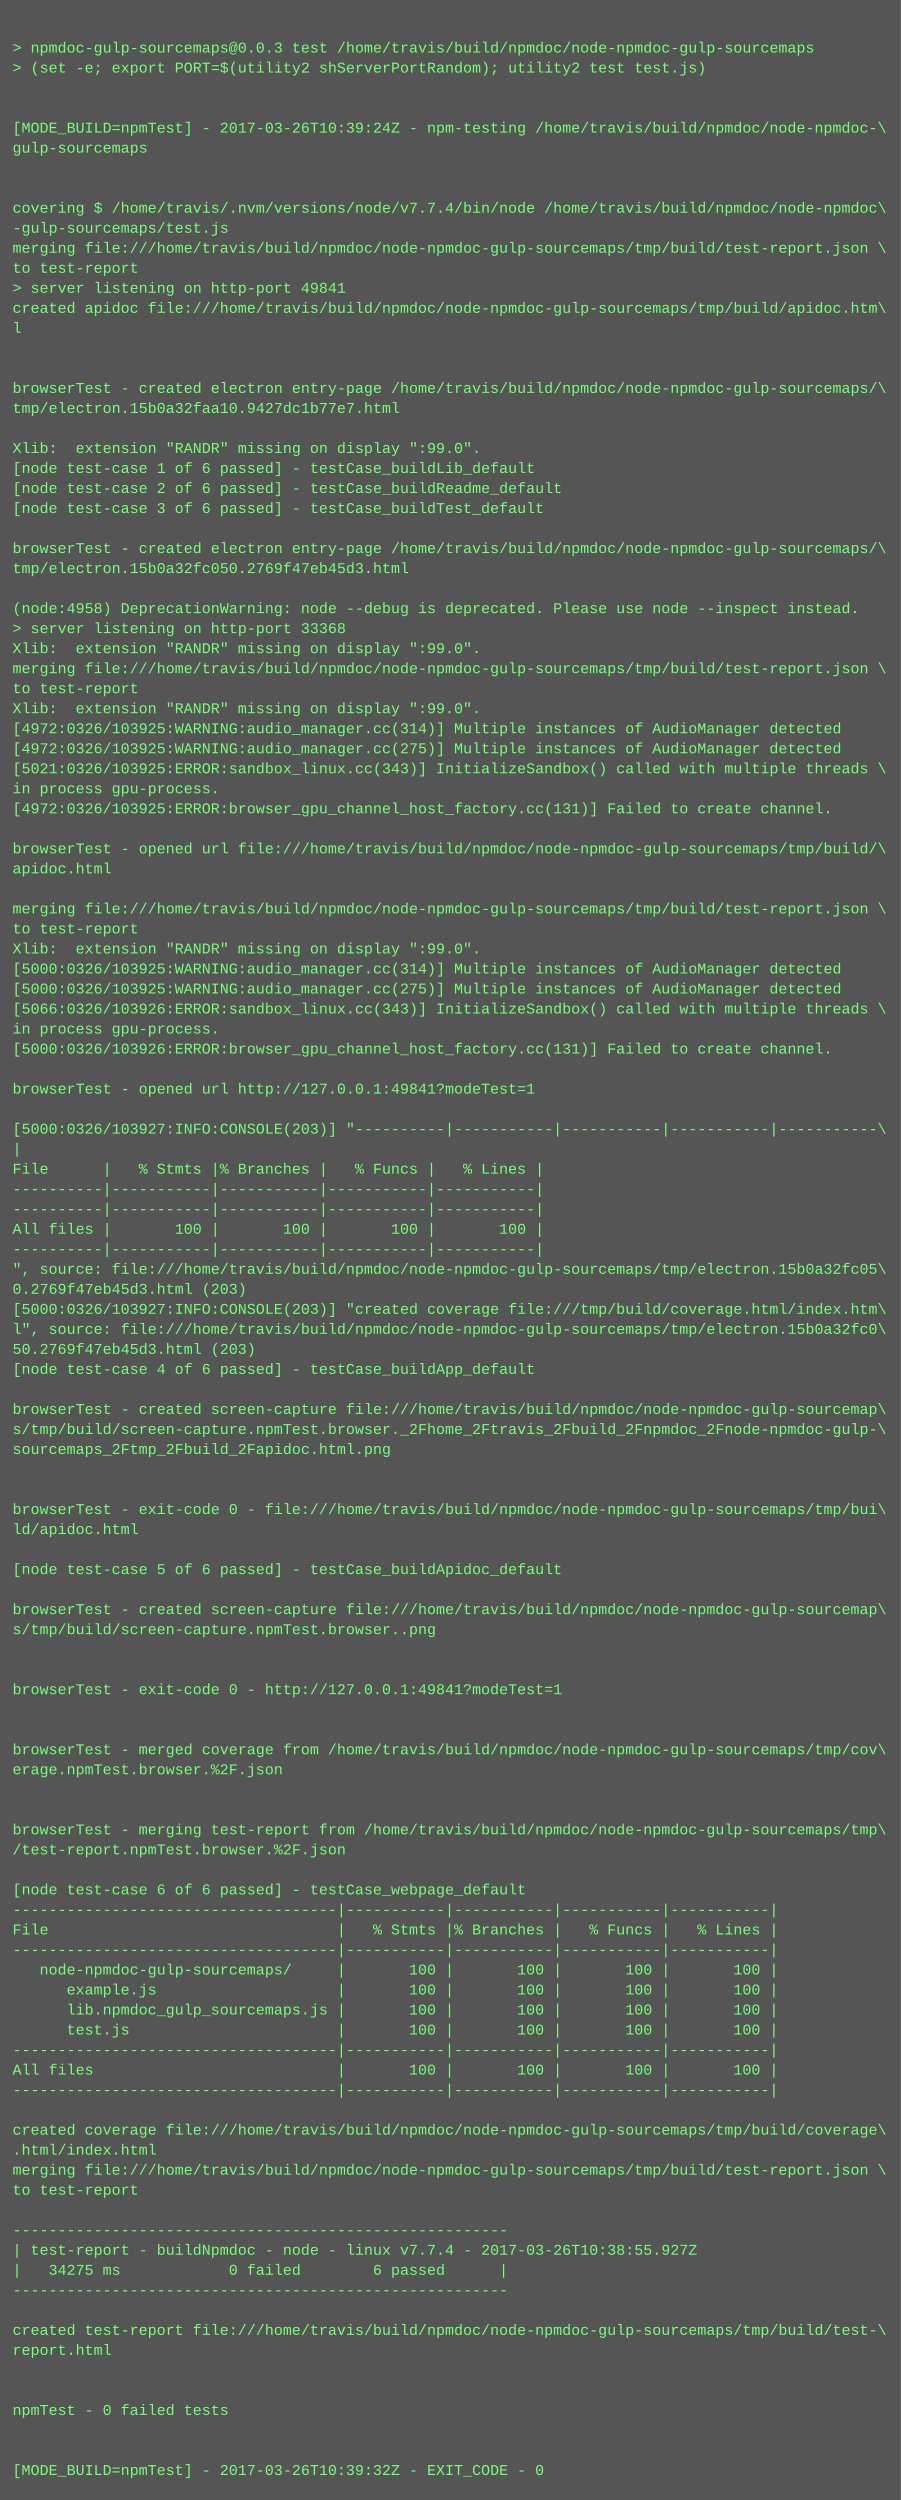
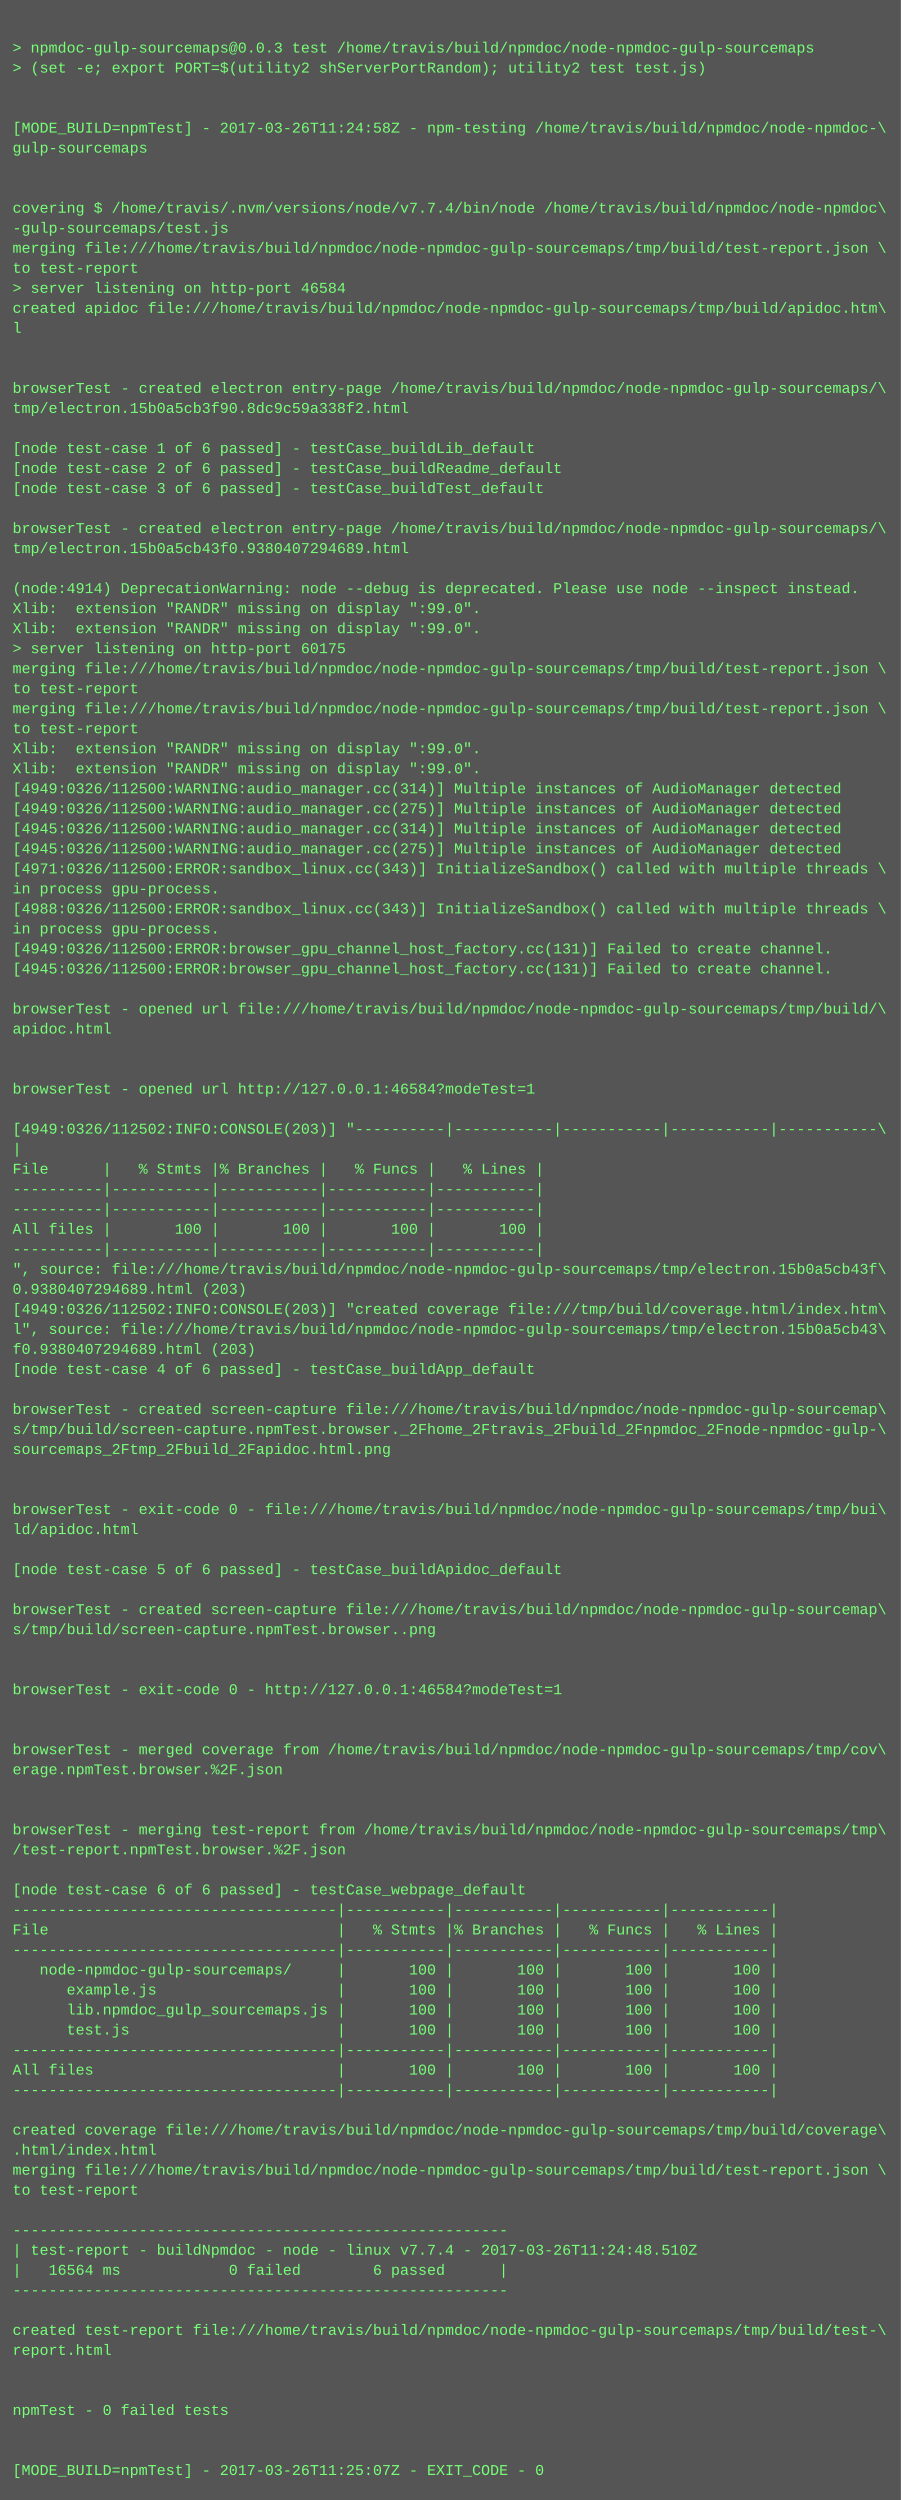
<svg xmlns="http://www.w3.org/2000/svg" height="1998" width="720">
  <rect height="1998" fill="#555" width="720" />
  <text fill="#7f7" font-family="Courier New" font-size="12" xml:space="preserve">
    <tspan x="10" y="26" />
    <tspan x="10" y="42">&gt; npmdoc-gulp-sourcemaps@0.0.3 test /home/travis/build/npmdoc/node-npmdoc-gulp-sourcemaps</tspan>
    <tspan x="10" y="58">&gt; (set -e; export PORT=$(utility2 shServerPortRandom); utility2 test test.js)</tspan>
    <tspan x="10" y="74" />
    <tspan x="10" y="90" />
-     <tspan x="10" y="106">[MODE_BUILD=npmTest] - 2017-03-26T10:39:24Z - npm-testing /home/travis/build/npmdoc/node-npmdoc-\</tspan>
+     <tspan x="10" y="106">[MODE_BUILD=npmTest] - 2017-03-26T11:24:58Z - npm-testing /home/travis/build/npmdoc/node-npmdoc-\</tspan>
    <tspan x="10" y="122">gulp-sourcemaps</tspan>
    <tspan x="10" y="138" />
    <tspan x="10" y="154" />
    <tspan x="10" y="170">covering $ /home/travis/.nvm/versions/node/v7.7.4/bin/node /home/travis/build/npmdoc/node-npmdoc\</tspan>
    <tspan x="10" y="186">-gulp-sourcemaps/test.js</tspan>
    <tspan x="10" y="202">merging file:///home/travis/build/npmdoc/node-npmdoc-gulp-sourcemaps/tmp/build/test-report.json \</tspan>
    <tspan x="10" y="218">to test-report</tspan>
-     <tspan x="10" y="234">&gt; server listening on http-port 49841</tspan>
+     <tspan x="10" y="234">&gt; server listening on http-port 46584</tspan>
    <tspan x="10" y="250">created apidoc file:///home/travis/build/npmdoc/node-npmdoc-gulp-sourcemaps/tmp/build/apidoc.htm\</tspan>
    <tspan x="10" y="266">l</tspan>
    <tspan x="10" y="282" />
    <tspan x="10" y="298" />
    <tspan x="10" y="314">browserTest - created electron entry-page /home/travis/build/npmdoc/node-npmdoc-gulp-sourcemaps/\</tspan>
-     <tspan x="10" y="330">tmp/electron.15b0a32faa10.9427dc1b77e7.html</tspan>
+     <tspan x="10" y="330">tmp/electron.15b0a5cb3f90.8dc9c59a338f2.html</tspan>
    <tspan x="10" y="346" />
-     <tspan x="10" y="362">Xlib:  extension "RANDR" missing on display ":99.0".</tspan>
-     <tspan x="10" y="378">[node test-case 1 of 6 passed] - testCase_buildLib_default</tspan>
-     <tspan x="10" y="394">[node test-case 2 of 6 passed] - testCase_buildReadme_default</tspan>
-     <tspan x="10" y="410">[node test-case 3 of 6 passed] - testCase_buildTest_default</tspan>
-     <tspan x="10" y="426" />
-     <tspan x="10" y="442">browserTest - created electron entry-page /home/travis/build/npmdoc/node-npmdoc-gulp-sourcemaps/\</tspan>
-     <tspan x="10" y="458">tmp/electron.15b0a32fc050.2769f47eb45d3.html</tspan>
-     <tspan x="10" y="474" />
-     <tspan x="10" y="490">(node:4958) DeprecationWarning: node --debug is deprecated. Please use node --inspect instead.</tspan>
-     <tspan x="10" y="506">&gt; server listening on http-port 33368</tspan>
-     <tspan x="10" y="522">Xlib:  extension "RANDR" missing on display ":99.0".</tspan>
+     <tspan x="10" y="362">[node test-case 1 of 6 passed] - testCase_buildLib_default</tspan>
+     <tspan x="10" y="378">[node test-case 2 of 6 passed] - testCase_buildReadme_default</tspan>
+     <tspan x="10" y="394">[node test-case 3 of 6 passed] - testCase_buildTest_default</tspan>
+     <tspan x="10" y="410" />
+     <tspan x="10" y="426">browserTest - created electron entry-page /home/travis/build/npmdoc/node-npmdoc-gulp-sourcemaps/\</tspan>
+     <tspan x="10" y="442">tmp/electron.15b0a5cb43f0.9380407294689.html</tspan>
+     <tspan x="10" y="458" />
+     <tspan x="10" y="474">(node:4914) DeprecationWarning: node --debug is deprecated. Please use node --inspect instead.</tspan>
+     <tspan x="10" y="490">Xlib:  extension "RANDR" missing on display ":99.0".</tspan>
+     <tspan x="10" y="506">Xlib:  extension "RANDR" missing on display ":99.0".</tspan>
+     <tspan x="10" y="522">&gt; server listening on http-port 60175</tspan>
    <tspan x="10" y="538">merging file:///home/travis/build/npmdoc/node-npmdoc-gulp-sourcemaps/tmp/build/test-report.json \</tspan>
    <tspan x="10" y="554">to test-report</tspan>
-     <tspan x="10" y="570">Xlib:  extension "RANDR" missing on display ":99.0".</tspan>
-     <tspan x="10" y="586">[4972:0326/103925:WARNING:audio_manager.cc(314)] Multiple instances of AudioManager detected</tspan>
-     <tspan x="10" y="602">[4972:0326/103925:WARNING:audio_manager.cc(275)] Multiple instances of AudioManager detected</tspan>
-     <tspan x="10" y="618">[5021:0326/103925:ERROR:sandbox_linux.cc(343)] InitializeSandbox() called with multiple threads \</tspan>
-     <tspan x="10" y="634">in process gpu-process. </tspan>
-     <tspan x="10" y="650">[4972:0326/103925:ERROR:browser_gpu_channel_host_factory.cc(131)] Failed to create channel.</tspan>
-     <tspan x="10" y="666" />
-     <tspan x="10" y="682">browserTest - opened url file:///home/travis/build/npmdoc/node-npmdoc-gulp-sourcemaps/tmp/build/\</tspan>
-     <tspan x="10" y="698">apidoc.html</tspan>
-     <tspan x="10" y="714" />
-     <tspan x="10" y="730">merging file:///home/travis/build/npmdoc/node-npmdoc-gulp-sourcemaps/tmp/build/test-report.json \</tspan>
-     <tspan x="10" y="746">to test-report</tspan>
-     <tspan x="10" y="762">Xlib:  extension "RANDR" missing on display ":99.0".</tspan>
-     <tspan x="10" y="778">[5000:0326/103925:WARNING:audio_manager.cc(314)] Multiple instances of AudioManager detected</tspan>
-     <tspan x="10" y="794">[5000:0326/103925:WARNING:audio_manager.cc(275)] Multiple instances of AudioManager detected</tspan>
-     <tspan x="10" y="810">[5066:0326/103926:ERROR:sandbox_linux.cc(343)] InitializeSandbox() called with multiple threads \</tspan>
-     <tspan x="10" y="826">in process gpu-process. </tspan>
-     <tspan x="10" y="842">[5000:0326/103926:ERROR:browser_gpu_channel_host_factory.cc(131)] Failed to create channel.</tspan>
+     <tspan x="10" y="570">merging file:///home/travis/build/npmdoc/node-npmdoc-gulp-sourcemaps/tmp/build/test-report.json \</tspan>
+     <tspan x="10" y="586">to test-report</tspan>
+     <tspan x="10" y="602">Xlib:  extension "RANDR" missing on display ":99.0".</tspan>
+     <tspan x="10" y="618">Xlib:  extension "RANDR" missing on display ":99.0".</tspan>
+     <tspan x="10" y="634">[4949:0326/112500:WARNING:audio_manager.cc(314)] Multiple instances of AudioManager detected</tspan>
+     <tspan x="10" y="650">[4949:0326/112500:WARNING:audio_manager.cc(275)] Multiple instances of AudioManager detected</tspan>
+     <tspan x="10" y="666">[4945:0326/112500:WARNING:audio_manager.cc(314)] Multiple instances of AudioManager detected</tspan>
+     <tspan x="10" y="682">[4945:0326/112500:WARNING:audio_manager.cc(275)] Multiple instances of AudioManager detected</tspan>
+     <tspan x="10" y="698">[4971:0326/112500:ERROR:sandbox_linux.cc(343)] InitializeSandbox() called with multiple threads \</tspan>
+     <tspan x="10" y="714">in process gpu-process. </tspan>
+     <tspan x="10" y="730">[4988:0326/112500:ERROR:sandbox_linux.cc(343)] InitializeSandbox() called with multiple threads \</tspan>
+     <tspan x="10" y="746">in process gpu-process. </tspan>
+     <tspan x="10" y="762">[4949:0326/112500:ERROR:browser_gpu_channel_host_factory.cc(131)] Failed to create channel.</tspan>
+     <tspan x="10" y="778">[4945:0326/112500:ERROR:browser_gpu_channel_host_factory.cc(131)] Failed to create channel.</tspan>
+     <tspan x="10" y="794" />
+     <tspan x="10" y="810">browserTest - opened url file:///home/travis/build/npmdoc/node-npmdoc-gulp-sourcemaps/tmp/build/\</tspan>
+     <tspan x="10" y="826">apidoc.html</tspan>
+     <tspan x="10" y="842" />
    <tspan x="10" y="858" />
-     <tspan x="10" y="874">browserTest - opened url http://127.0.0.1:49841?modeTest=1</tspan>
+     <tspan x="10" y="874">browserTest - opened url http://127.0.0.1:46584?modeTest=1</tspan>
    <tspan x="10" y="890" />
-     <tspan x="10" y="906">[5000:0326/103927:INFO:CONSOLE(203)] "----------|-----------|-----------|-----------|-----------\</tspan>
+     <tspan x="10" y="906">[4949:0326/112502:INFO:CONSOLE(203)] "----------|-----------|-----------|-----------|-----------\</tspan>
    <tspan x="10" y="922">|</tspan>
    <tspan x="10" y="938">File      |   % Stmts |% Branches |   % Funcs |   % Lines |</tspan>
    <tspan x="10" y="954">----------|-----------|-----------|-----------|-----------|</tspan>
    <tspan x="10" y="970">----------|-----------|-----------|-----------|-----------|</tspan>
    <tspan x="10" y="986">All files |       100 |       100 |       100 |       100 |</tspan>
    <tspan x="10" y="1002">----------|-----------|-----------|-----------|-----------|</tspan>
-     <tspan x="10" y="1018">", source: file:///home/travis/build/npmdoc/node-npmdoc-gulp-sourcemaps/tmp/electron.15b0a32fc05\</tspan>
-     <tspan x="10" y="1034">0.2769f47eb45d3.html (203)</tspan>
-     <tspan x="10" y="1050">[5000:0326/103927:INFO:CONSOLE(203)] "created coverage file:///tmp/build/coverage.html/index.htm\</tspan>
-     <tspan x="10" y="1066">l", source: file:///home/travis/build/npmdoc/node-npmdoc-gulp-sourcemaps/tmp/electron.15b0a32fc0\</tspan>
-     <tspan x="10" y="1082">50.2769f47eb45d3.html (203)</tspan>
+     <tspan x="10" y="1018">", source: file:///home/travis/build/npmdoc/node-npmdoc-gulp-sourcemaps/tmp/electron.15b0a5cb43f\</tspan>
+     <tspan x="10" y="1034">0.9380407294689.html (203)</tspan>
+     <tspan x="10" y="1050">[4949:0326/112502:INFO:CONSOLE(203)] "created coverage file:///tmp/build/coverage.html/index.htm\</tspan>
+     <tspan x="10" y="1066">l", source: file:///home/travis/build/npmdoc/node-npmdoc-gulp-sourcemaps/tmp/electron.15b0a5cb43\</tspan>
+     <tspan x="10" y="1082">f0.9380407294689.html (203)</tspan>
    <tspan x="10" y="1098">[node test-case 4 of 6 passed] - testCase_buildApp_default</tspan>
    <tspan x="10" y="1114" />
    <tspan x="10" y="1130">browserTest - created screen-capture file:///home/travis/build/npmdoc/node-npmdoc-gulp-sourcemap\</tspan>
    <tspan x="10" y="1146">s/tmp/build/screen-capture.npmTest.browser._2Fhome_2Ftravis_2Fbuild_2Fnpmdoc_2Fnode-npmdoc-gulp-\</tspan>
    <tspan x="10" y="1162">sourcemaps_2Ftmp_2Fbuild_2Fapidoc.html.png</tspan>
    <tspan x="10" y="1178" />
    <tspan x="10" y="1194" />
    <tspan x="10" y="1210">browserTest - exit-code 0 - file:///home/travis/build/npmdoc/node-npmdoc-gulp-sourcemaps/tmp/bui\</tspan>
    <tspan x="10" y="1226">ld/apidoc.html</tspan>
    <tspan x="10" y="1242" />
    <tspan x="10" y="1258">[node test-case 5 of 6 passed] - testCase_buildApidoc_default</tspan>
    <tspan x="10" y="1274" />
    <tspan x="10" y="1290">browserTest - created screen-capture file:///home/travis/build/npmdoc/node-npmdoc-gulp-sourcemap\</tspan>
    <tspan x="10" y="1306">s/tmp/build/screen-capture.npmTest.browser..png</tspan>
    <tspan x="10" y="1322" />
    <tspan x="10" y="1338" />
-     <tspan x="10" y="1354">browserTest - exit-code 0 - http://127.0.0.1:49841?modeTest=1</tspan>
+     <tspan x="10" y="1354">browserTest - exit-code 0 - http://127.0.0.1:46584?modeTest=1</tspan>
    <tspan x="10" y="1370" />
    <tspan x="10" y="1386" />
    <tspan x="10" y="1402">browserTest - merged coverage from /home/travis/build/npmdoc/node-npmdoc-gulp-sourcemaps/tmp/cov\</tspan>
    <tspan x="10" y="1418">erage.npmTest.browser.%2F.json</tspan>
    <tspan x="10" y="1434" />
    <tspan x="10" y="1450" />
    <tspan x="10" y="1466">browserTest - merging test-report from /home/travis/build/npmdoc/node-npmdoc-gulp-sourcemaps/tmp\</tspan>
    <tspan x="10" y="1482">/test-report.npmTest.browser.%2F.json</tspan>
    <tspan x="10" y="1498" />
    <tspan x="10" y="1514">[node test-case 6 of 6 passed] - testCase_webpage_default</tspan>
    <tspan x="10" y="1530">------------------------------------|-----------|-----------|-----------|-----------|</tspan>
    <tspan x="10" y="1546">File                                |   % Stmts |% Branches |   % Funcs |   % Lines |</tspan>
    <tspan x="10" y="1562">------------------------------------|-----------|-----------|-----------|-----------|</tspan>
    <tspan x="10" y="1578">   node-npmdoc-gulp-sourcemaps/     |       100 |       100 |       100 |       100 |</tspan>
    <tspan x="10" y="1594">      example.js                    |       100 |       100 |       100 |       100 |</tspan>
    <tspan x="10" y="1610">      lib.npmdoc_gulp_sourcemaps.js |       100 |       100 |       100 |       100 |</tspan>
    <tspan x="10" y="1626">      test.js                       |       100 |       100 |       100 |       100 |</tspan>
    <tspan x="10" y="1642">------------------------------------|-----------|-----------|-----------|-----------|</tspan>
    <tspan x="10" y="1658">All files                           |       100 |       100 |       100 |       100 |</tspan>
    <tspan x="10" y="1674">------------------------------------|-----------|-----------|-----------|-----------|</tspan>
    <tspan x="10" y="1690" />
    <tspan x="10" y="1706">created coverage file:///home/travis/build/npmdoc/node-npmdoc-gulp-sourcemaps/tmp/build/coverage\</tspan>
    <tspan x="10" y="1722">.html/index.html</tspan>
    <tspan x="10" y="1738">merging file:///home/travis/build/npmdoc/node-npmdoc-gulp-sourcemaps/tmp/build/test-report.json \</tspan>
    <tspan x="10" y="1754">to test-report</tspan>
    <tspan x="10" y="1770" />
    <tspan x="10" y="1786">-------------------------------------------------------</tspan>
-     <tspan x="10" y="1802">| test-report - buildNpmdoc - node - linux v7.7.4 - 2017-03-26T10:38:55.927Z</tspan>
-     <tspan x="10" y="1818">|   34275 ms            0 failed        6 passed      |</tspan>
+     <tspan x="10" y="1802">| test-report - buildNpmdoc - node - linux v7.7.4 - 2017-03-26T11:24:48.510Z</tspan>
+     <tspan x="10" y="1818">|   16564 ms            0 failed        6 passed      |</tspan>
    <tspan x="10" y="1834">-------------------------------------------------------</tspan>
    <tspan x="10" y="1850" />
    <tspan x="10" y="1866">created test-report file:///home/travis/build/npmdoc/node-npmdoc-gulp-sourcemaps/tmp/build/test-\</tspan>
    <tspan x="10" y="1882">report.html</tspan>
    <tspan x="10" y="1898" />
    <tspan x="10" y="1914" />
    <tspan x="10" y="1930">npmTest - 0 failed tests</tspan>
    <tspan x="10" y="1946" />
    <tspan x="10" y="1962" />
-     <tspan x="10" y="1978">[MODE_BUILD=npmTest] - 2017-03-26T10:39:32Z - EXIT_CODE - 0</tspan>
+     <tspan x="10" y="1978">[MODE_BUILD=npmTest] - 2017-03-26T11:25:07Z - EXIT_CODE - 0</tspan>
  </text>
</svg>
